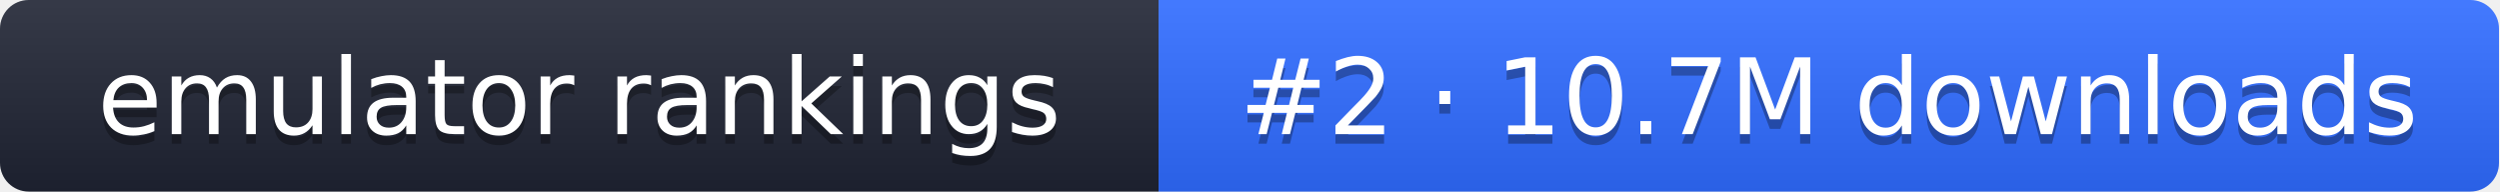
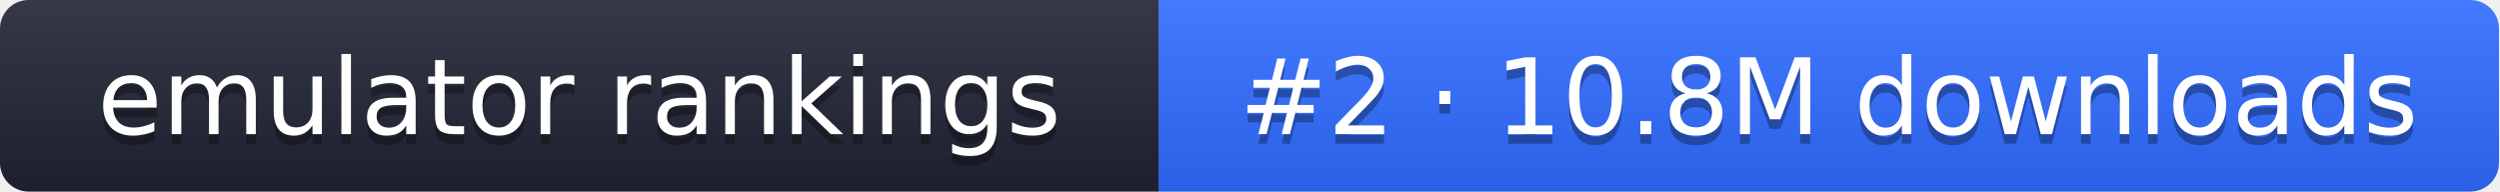
- <svg xmlns="http://www.w3.org/2000/svg" width="261" height="20" role="img" aria-label="emulator rankings: #2 · 10.7M downloads">
+ <svg xmlns="http://www.w3.org/2000/svg" width="261" height="20" role="img" aria-label="emulator rankings: #2 · 10.8M downloads">
  <linearGradient id="g" x2="0" y2="100%">
    <stop offset="0" stop-color="#fff" stop-opacity=".1" />
    <stop offset="1" stop-opacity=".1" />
  </linearGradient>
  <clipPath id="r">
    <rect width="261" height="20" rx="3" fill="#fff" />
  </clipPath>
  <g clip-path="url(#r)">
    <rect width="121" height="20" fill="#1f2433" />
    <rect x="121" width="140" height="20" fill="#2f6bff" />
    <rect width="261" height="20" fill="url(#g)" />
  </g>
  <g fill="#fff" text-anchor="middle" font-family="Verdana,DejaVu Sans,sans-serif" font-size="11">
    <text x="60.5" y="15" fill="#010101" fill-opacity=".3">emulator rankings</text>
    <text x="60.5" y="14">emulator rankings</text>
-     <text x="191" y="15" fill="#010101" fill-opacity=".3">#2 · 10.7M downloads</text>
-     <text x="191" y="14">#2 · 10.7M downloads</text>
+     <text x="191" y="15" fill="#010101" fill-opacity=".3">#2 · 10.8M downloads</text>
+     <text x="191" y="14">#2 · 10.8M downloads</text>
  </g>
</svg>
